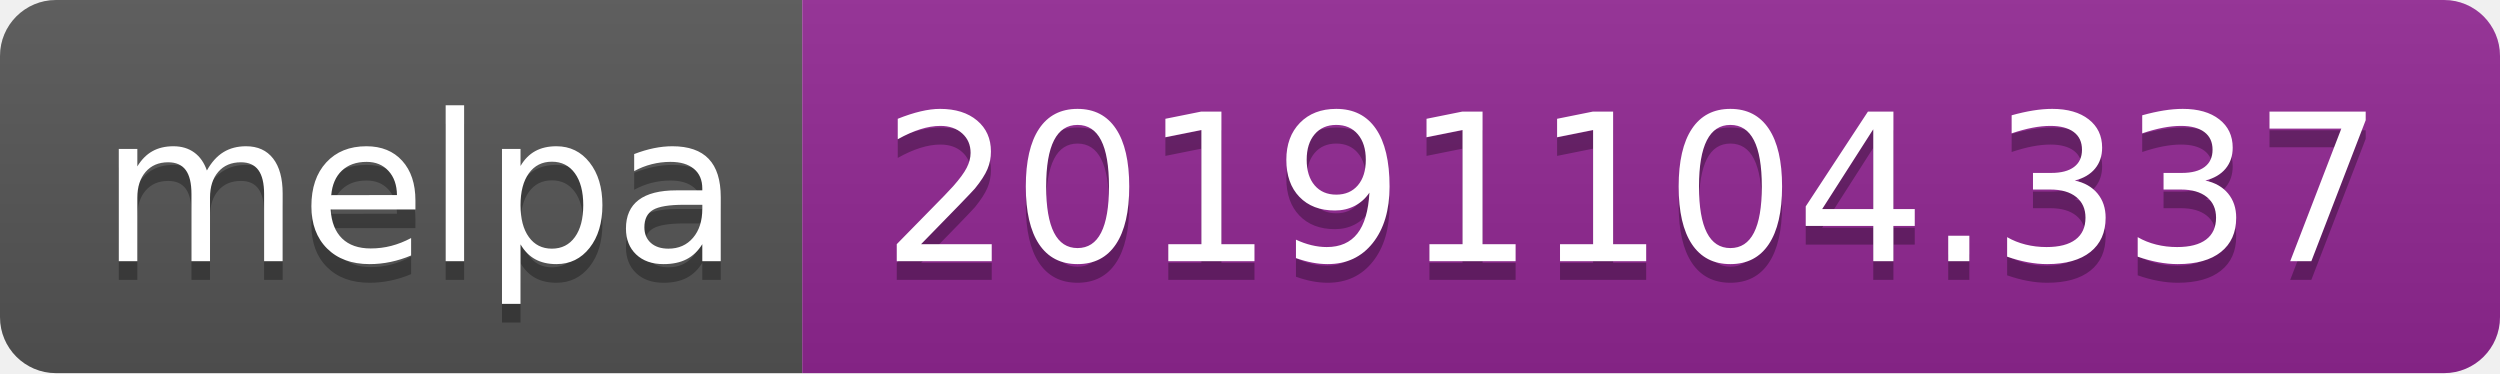
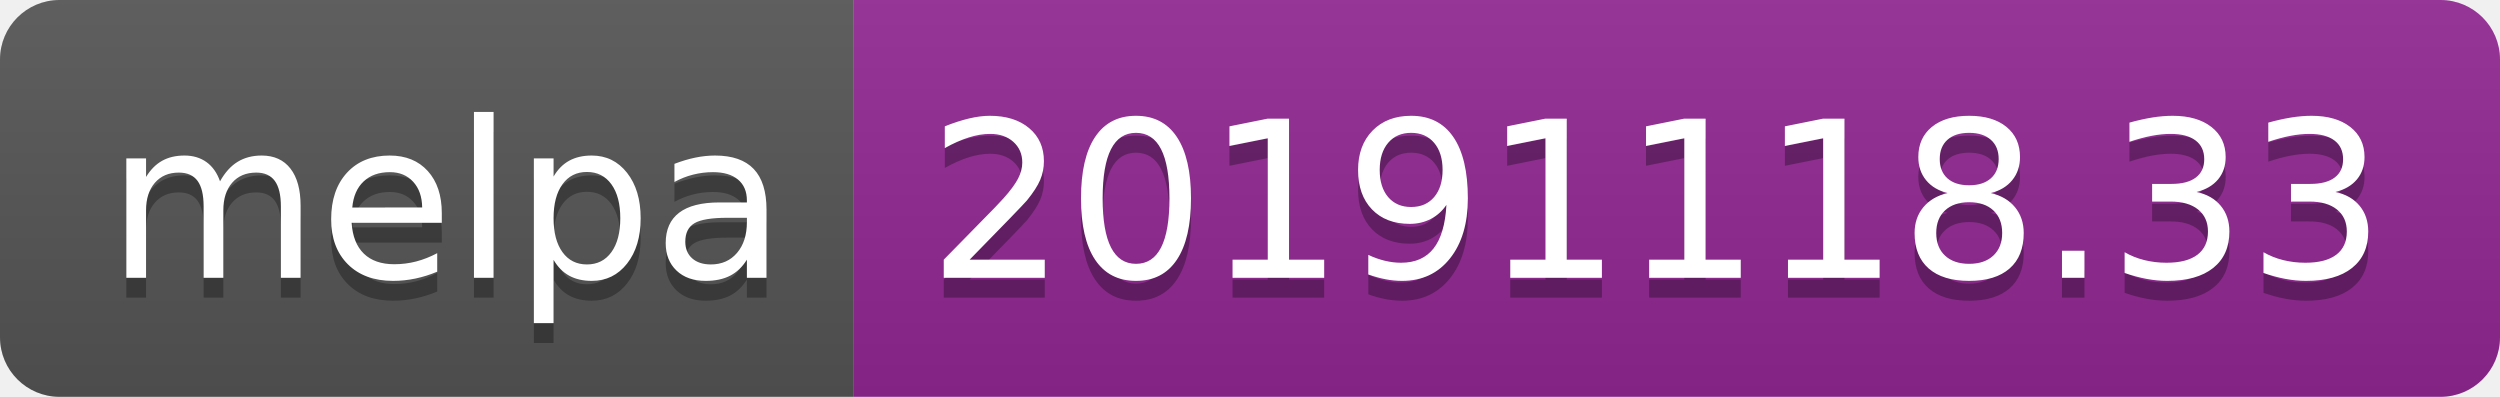
- <svg xmlns="http://www.w3.org/2000/svg" width="134" height="20">
+ <svg xmlns="http://www.w3.org/2000/svg" width="126" height="20">
  <linearGradient id="b" x2="0" y2="100%">
    <stop offset="0" stop-color="#bbb" stop-opacity=".1" />
    <stop offset="1" stop-opacity=".1" />
  </linearGradient>
  <clipPath id="a">
-     <rect width="134" height="20" rx="3" fill="#fff" />
+     <rect width="126" height="20" rx="3" fill="#fff" />
  </clipPath>
  <g clip-path="url(#a)">
    <path fill="#555" d="M0 0h43v20H0z" />
-     <path fill="#922793" d="M43 0h91v20H43z" />
-     <path fill="url(#b)" d="M0 0h134v20H0z" />
+     <path fill="#922793" d="M43 0h83v20H43z" />
+     <path fill="url(#b)" d="M0 0h126v20H0z" />
  </g>
  <g fill="#fff" text-anchor="middle" font-family="DejaVu Sans,Verdana,Geneva,sans-serif" font-size="110">
    <text x="225" y="150" fill="#010101" fill-opacity=".3" transform="scale(.1)" textLength="330">melpa</text>
    <text x="225" y="140" transform="scale(.1)" textLength="330">melpa</text>
-     <text x="875" y="150" fill="#010101" fill-opacity=".3" transform="scale(.1)" textLength="810">20191104.337</text>
-     <text x="875" y="140" transform="scale(.1)" textLength="810">20191104.337</text>
+     <text x="835" y="150" fill="#010101" fill-opacity=".3" transform="scale(.1)" textLength="730">20191118.33</text>
+     <text x="835" y="140" transform="scale(.1)" textLength="730">20191118.33</text>
  </g>
</svg>
